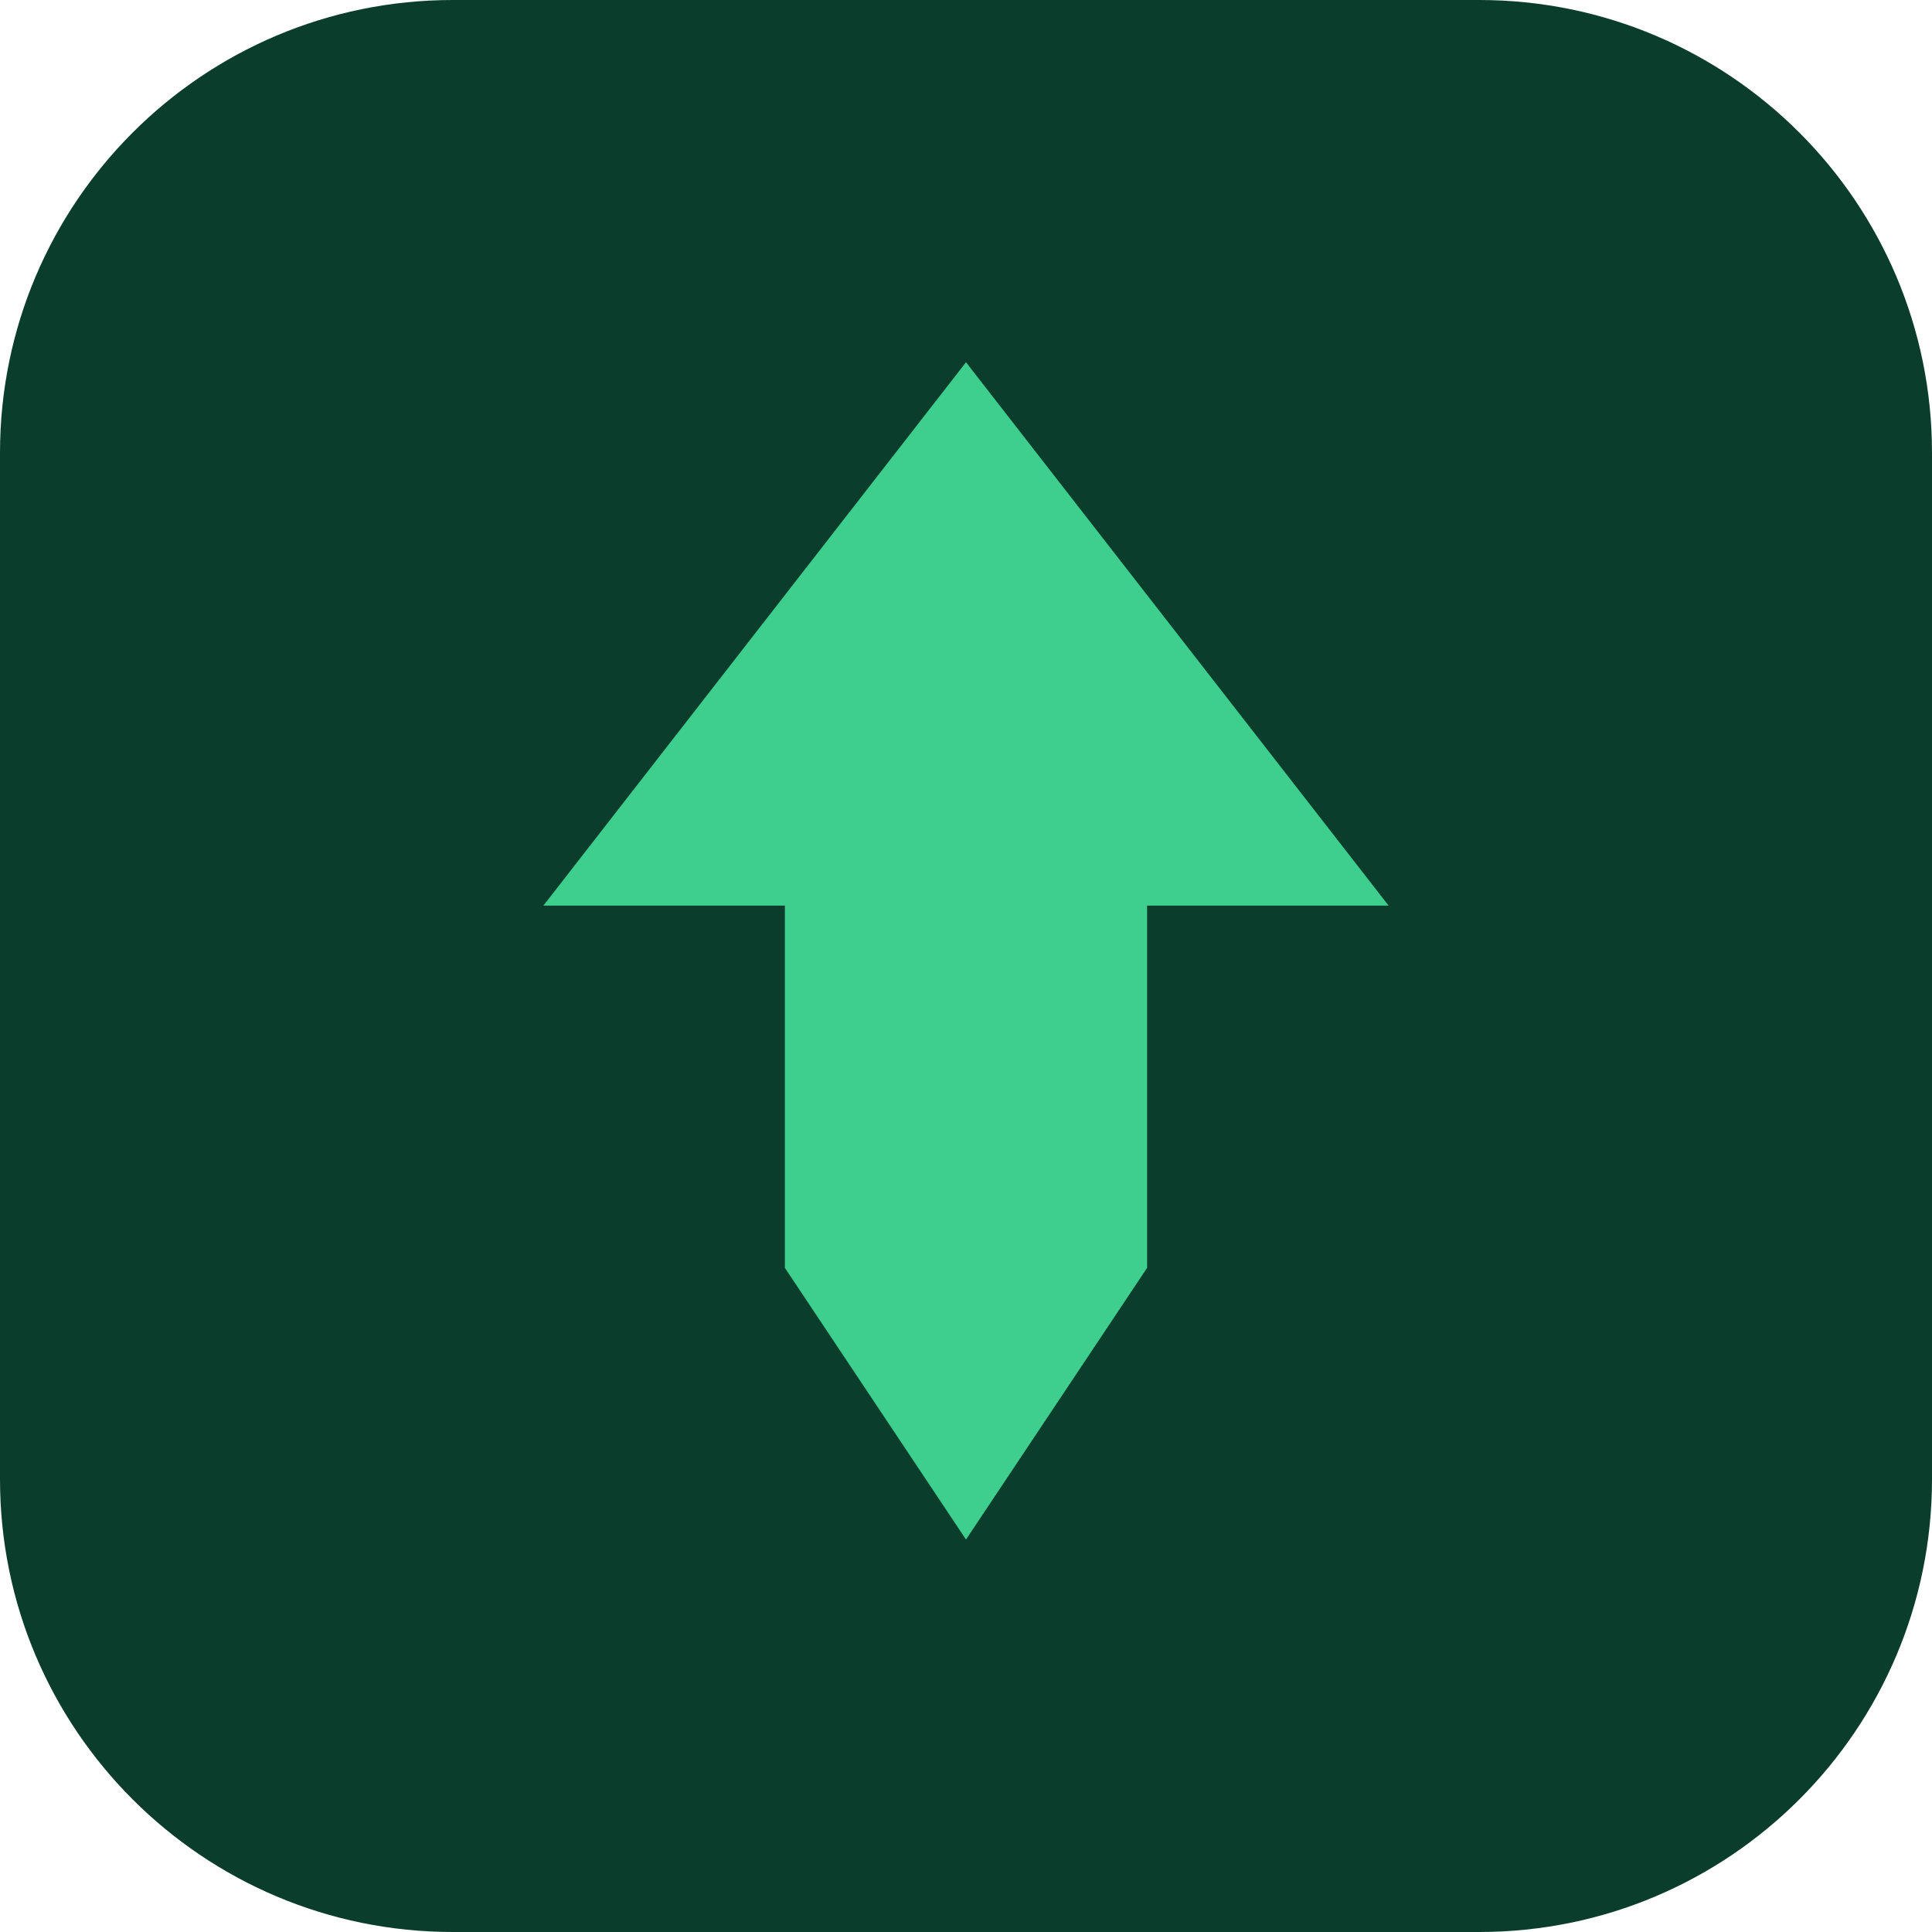
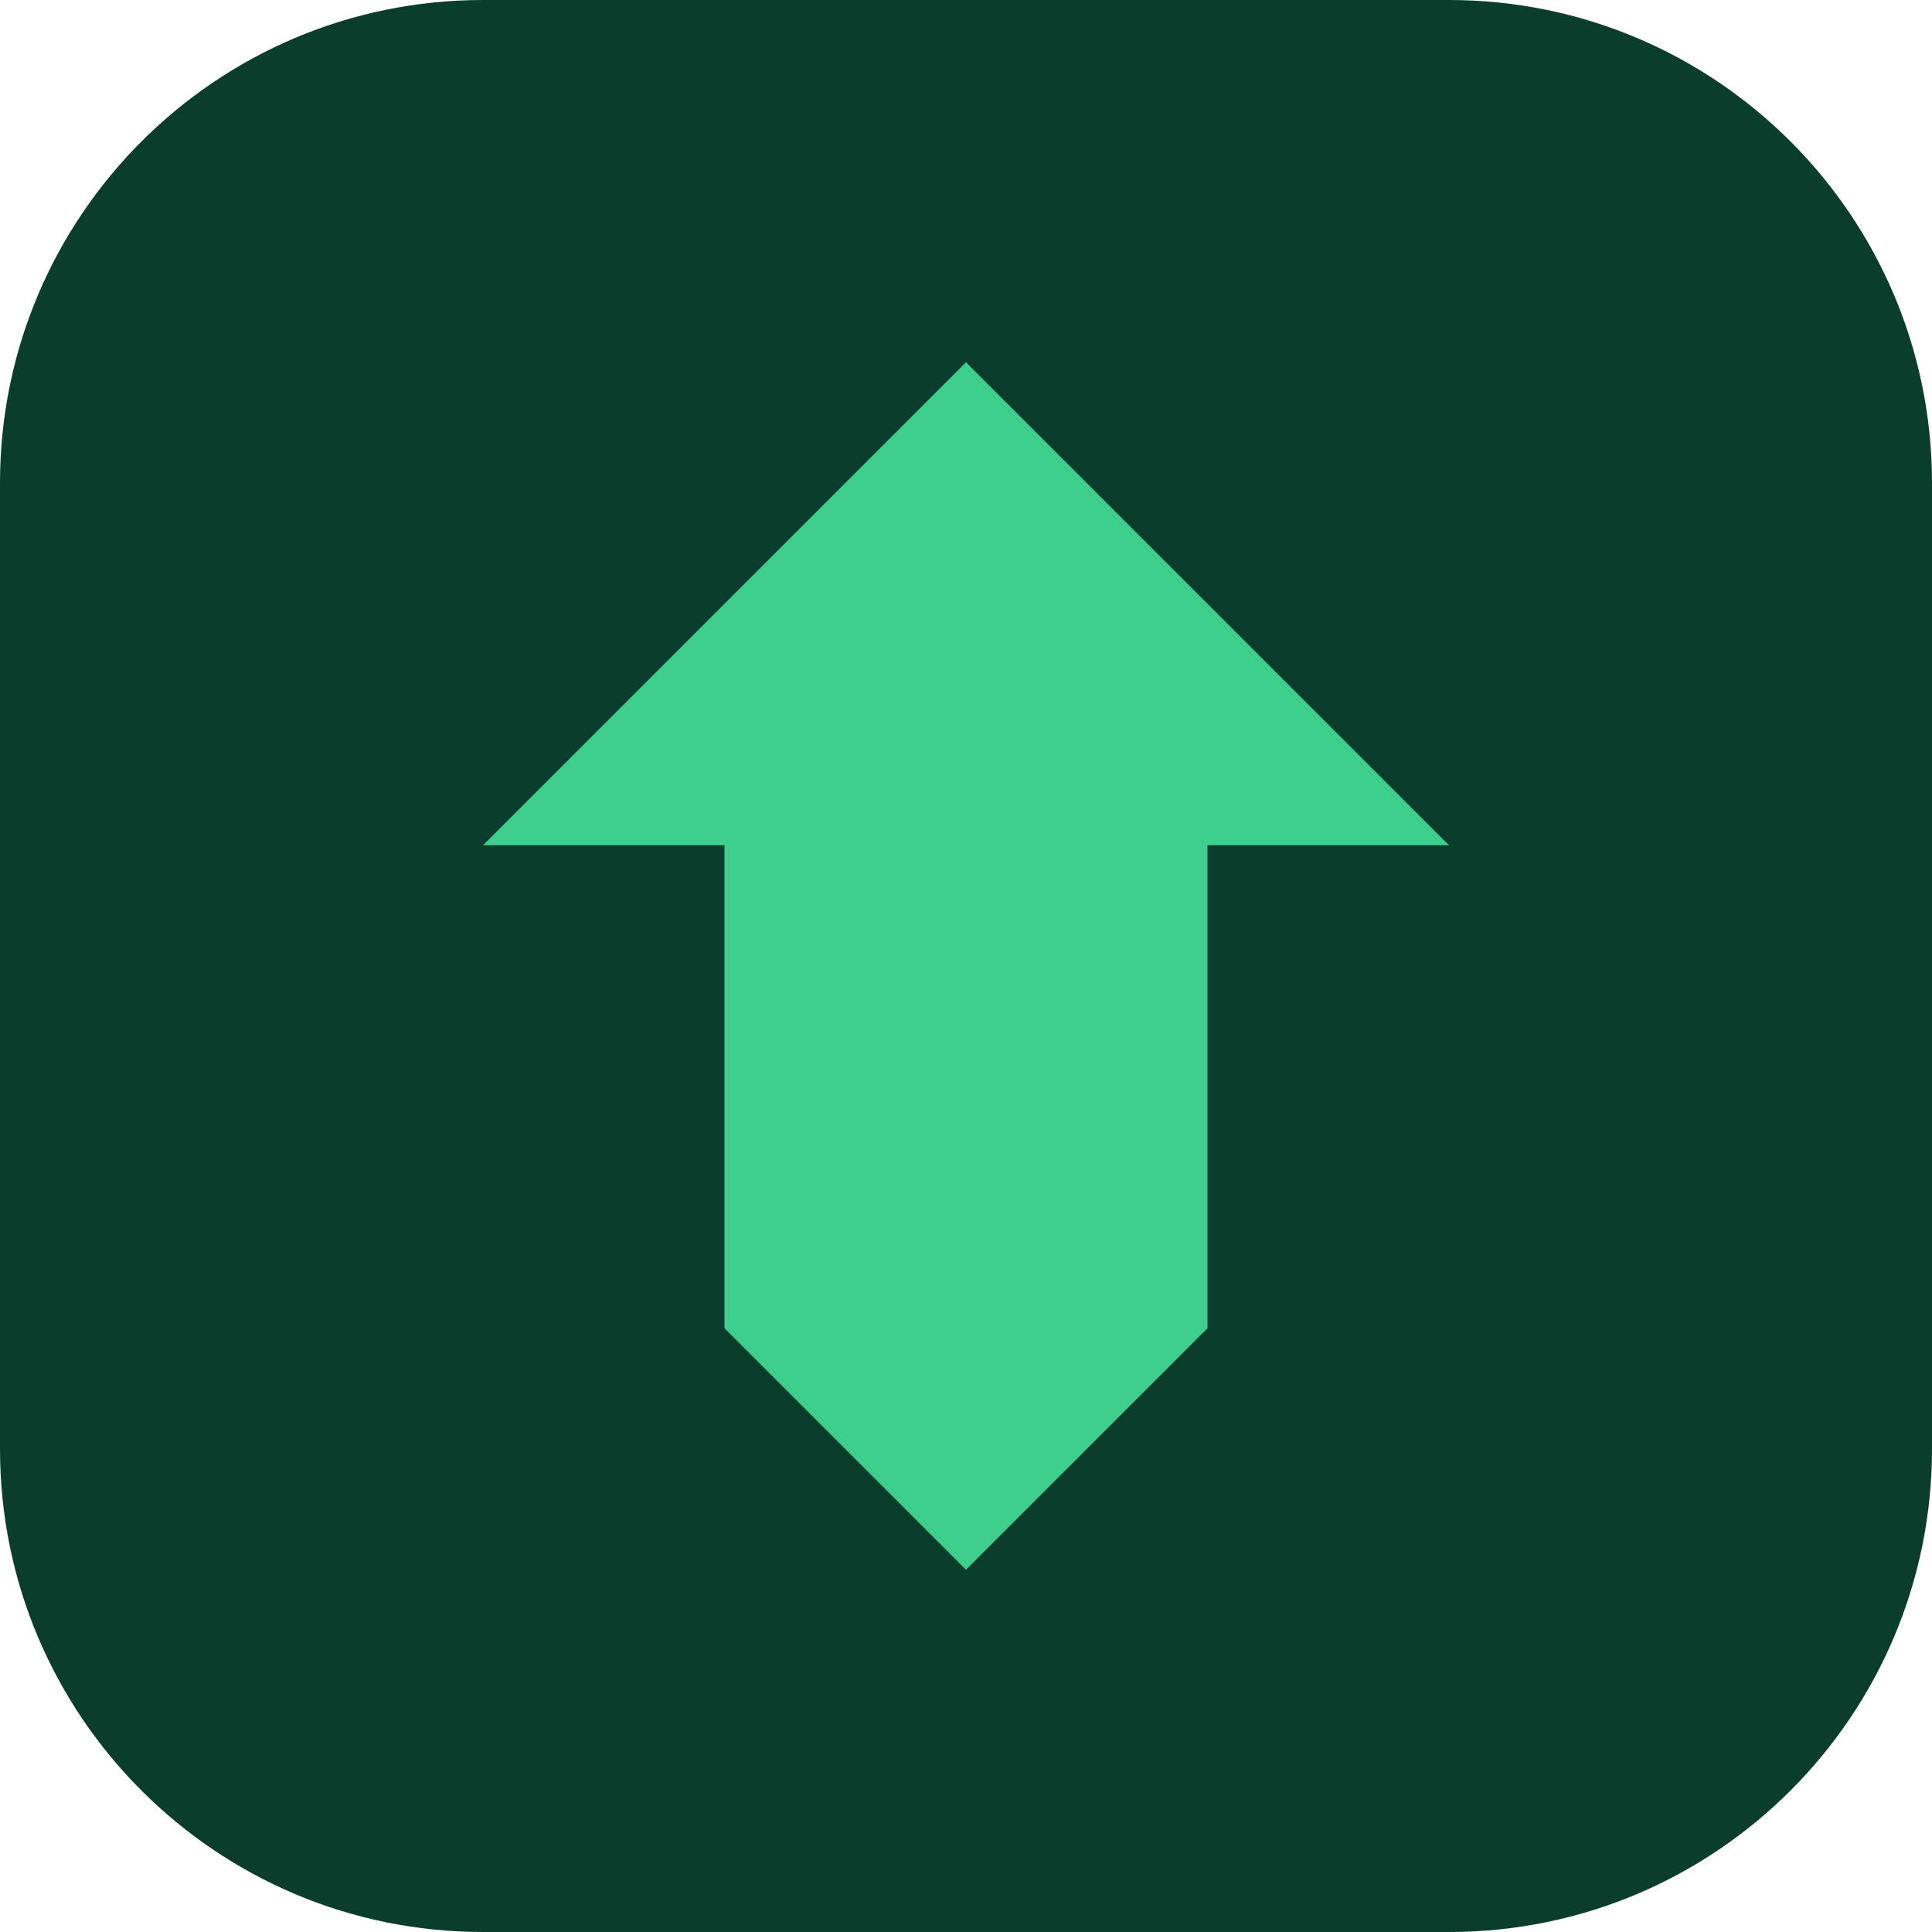
- <svg xmlns="http://www.w3.org/2000/svg" viewBox="0 0 64 64">
-   <rect width="64" height="64" rx="15" fill="#0B3D2C" />
-   <path d="M32 12 46 30H38v12l-6 9-6-9V30H18z" fill="#3ECF8E" />
+ <svg xmlns="http://www.w3.org/2000/svg" viewBox="0 0 16 16" shape-rendering="geometricPrecision">
+   <rect width="16" height="16" rx="4" fill="#0B3D2C" />
+   <path d="M8 3l4 4h-2v4l-2 2-2-2V7H4z" fill="#3ECF8E" />
</svg>
